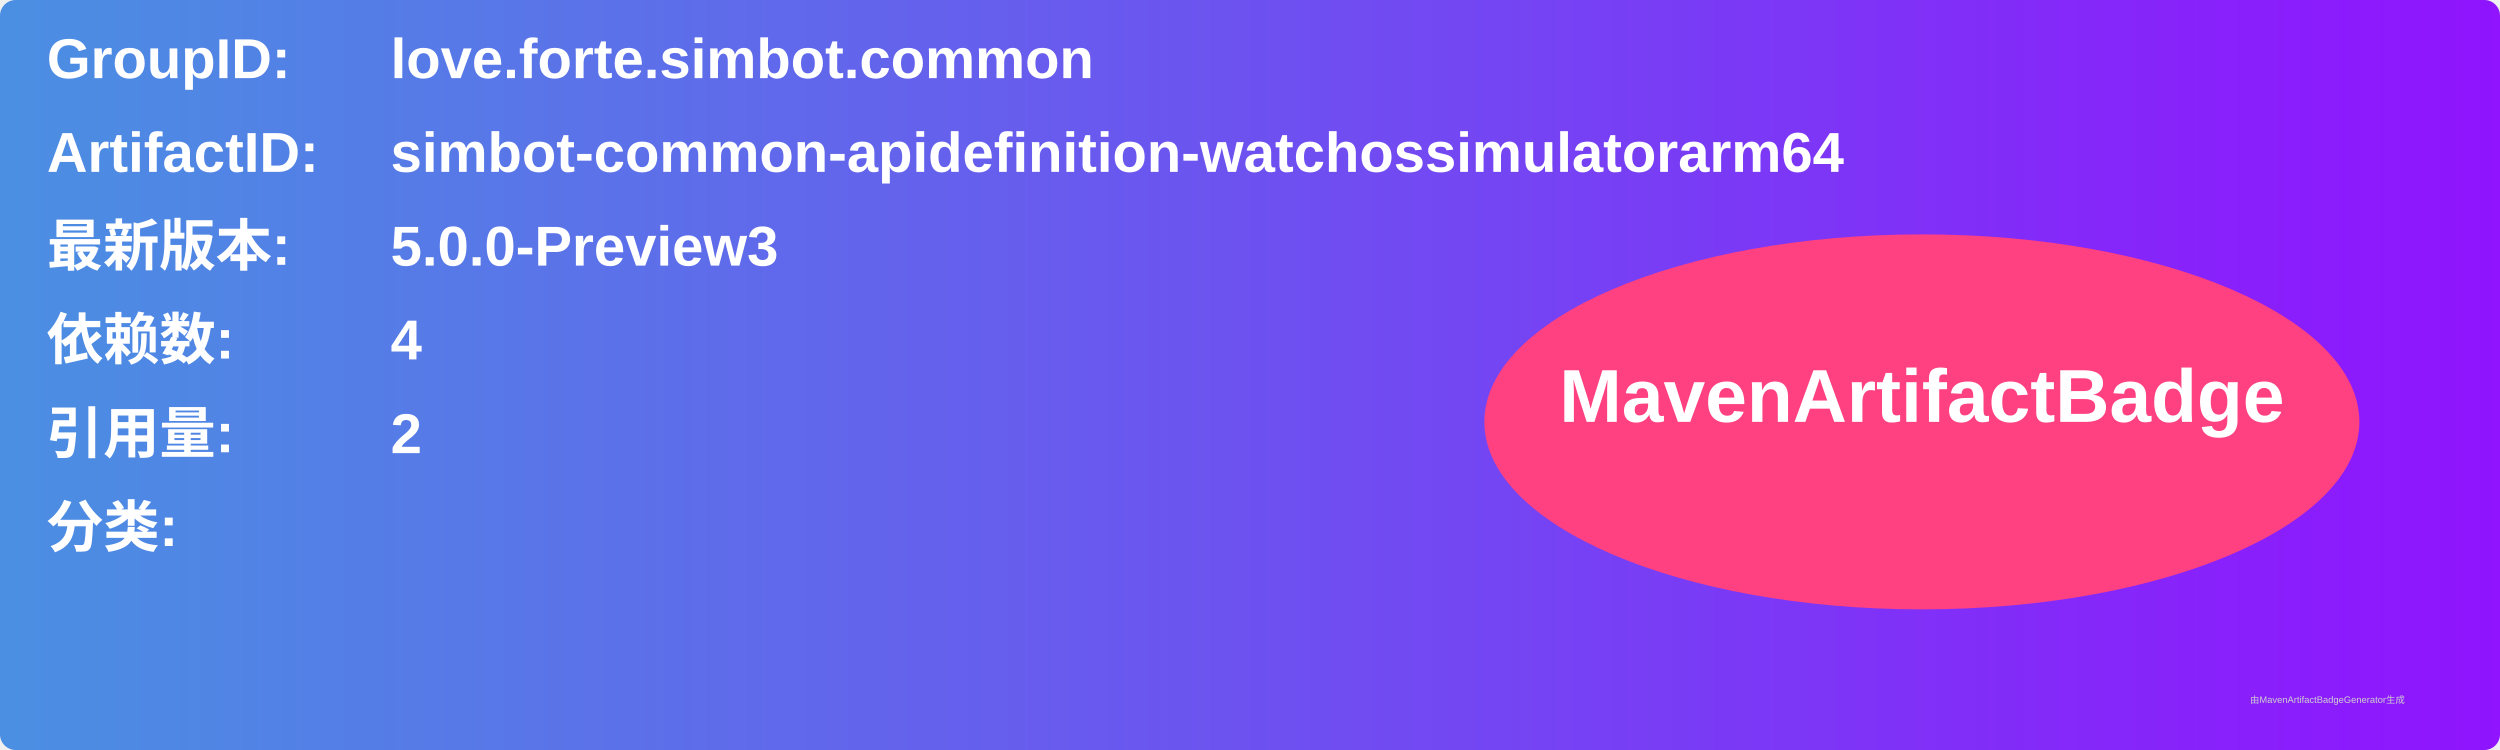
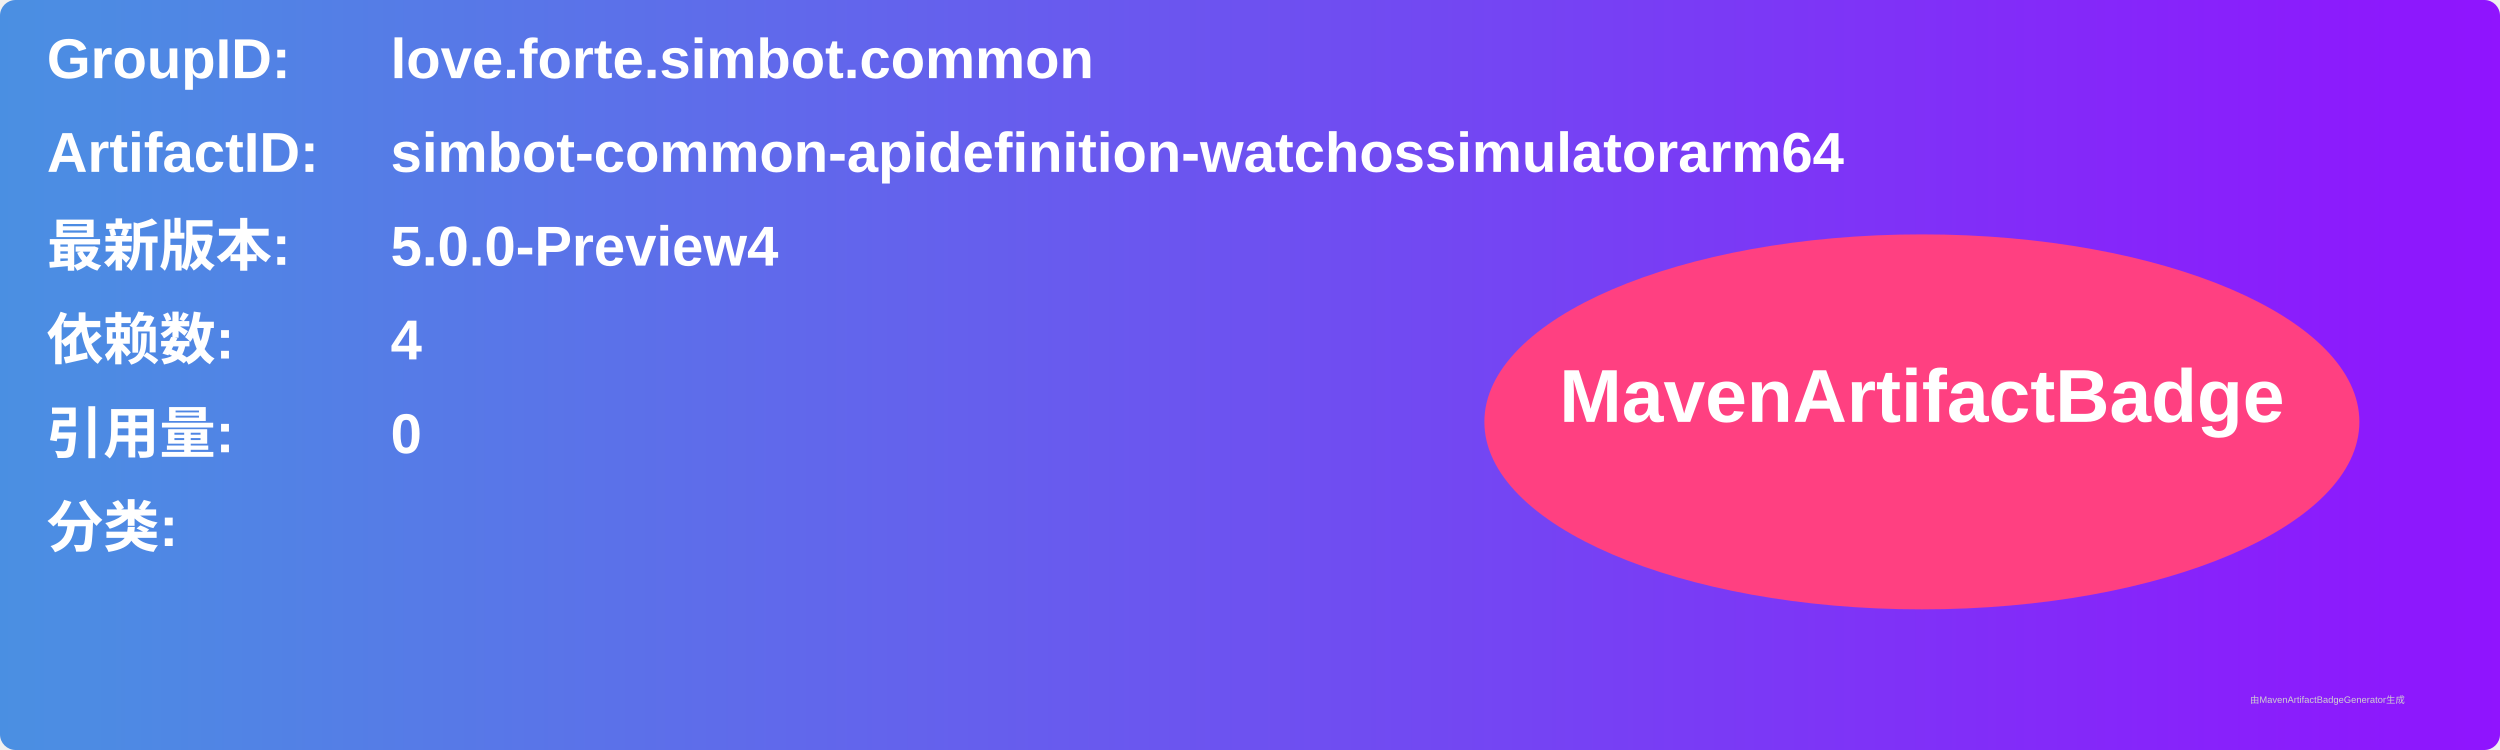
<svg xmlns="http://www.w3.org/2000/svg" width="800" height="240" viewBox="0 0 800 240">
  <linearGradient id="grad" x1="0%" y1="0%" x2="100%" y2="0%">
    <stop offset="0%" stop-color="#4a90e2" />
    <stop offset="100%" stop-color="#9013fe" />
  </linearGradient>
  <rect width="100%" height="100%" rx="5" ry="5" fill="url(#grad)" />
  <g transform="translate(15, 15)">
    <text x="0" y="10" font-family="Arial" font-size="18" fill="white" font-weight="bold" width="260">GroupID:</text>
    <text x="110" y="10" font-family="Arial" font-size="18" fill="white" font-weight="bold" width="460">love.forte.simbot.common</text>
    <text x="0" y="40" font-family="Arial" font-size="18" fill="white" font-weight="bold" width="260">ArtifactID:</text>
    <text x="110" y="40" font-family="Arial" font-size="18" fill="white" font-weight="bold" width="460">simbot-common-apidefinition-watchossimulatorarm64</text>
    <text x="0" y="70" font-family="Arial" font-size="18" fill="white" font-weight="bold">最新版本:</text>
    <text x="110" y="70" font-family="Arial" font-size="18" fill="white" font-weight="bold">
-       <tspan font-weight="bold">5.0.0-Preview3</tspan>
+       <tspan font-weight="bold">5.0.0-Preview4</tspan>
    </text>
    <text x="0" y="100" font-family="Arial" font-size="18" fill="white" font-weight="bold">依赖数: </text>
    <text x="110" y="100" font-family="Arial" font-size="18" fill="white">
      <tspan font-weight="bold">4</tspan>
    </text>
    <text x="0" y="130" font-family="Arial" font-size="18" fill="white" font-weight="bold">引用量: </text>
    <text x="110" y="130" font-family="Arial" font-size="18" fill="white">
-       <tspan font-weight="bold">2</tspan>
+       <tspan font-weight="bold">0</tspan>
    </text>
    <text x="0" y="160" font-family="Arial" font-size="18" fill="white" font-weight="bold">分类:</text>
    <text x="10" y="190" font-family="Arial" font-size="10" fill="white">
      <tspan font-weight="bold" />
    </text>
    <ellipse cx="600" cy="120" rx="140" ry="60" fill="#ff4081" />
    <text x="600" y="120" text-anchor="middle" font-family="Arial" font-size="24" fill="white" font-weight="bold">MavenArtifactBadge</text>
  </g>
  <text x="720" y="225" font-family="Arial" font-size="3" fill="#d0d0d0">由MavenArtifactBadgeGenerator生成</text>
</svg>
